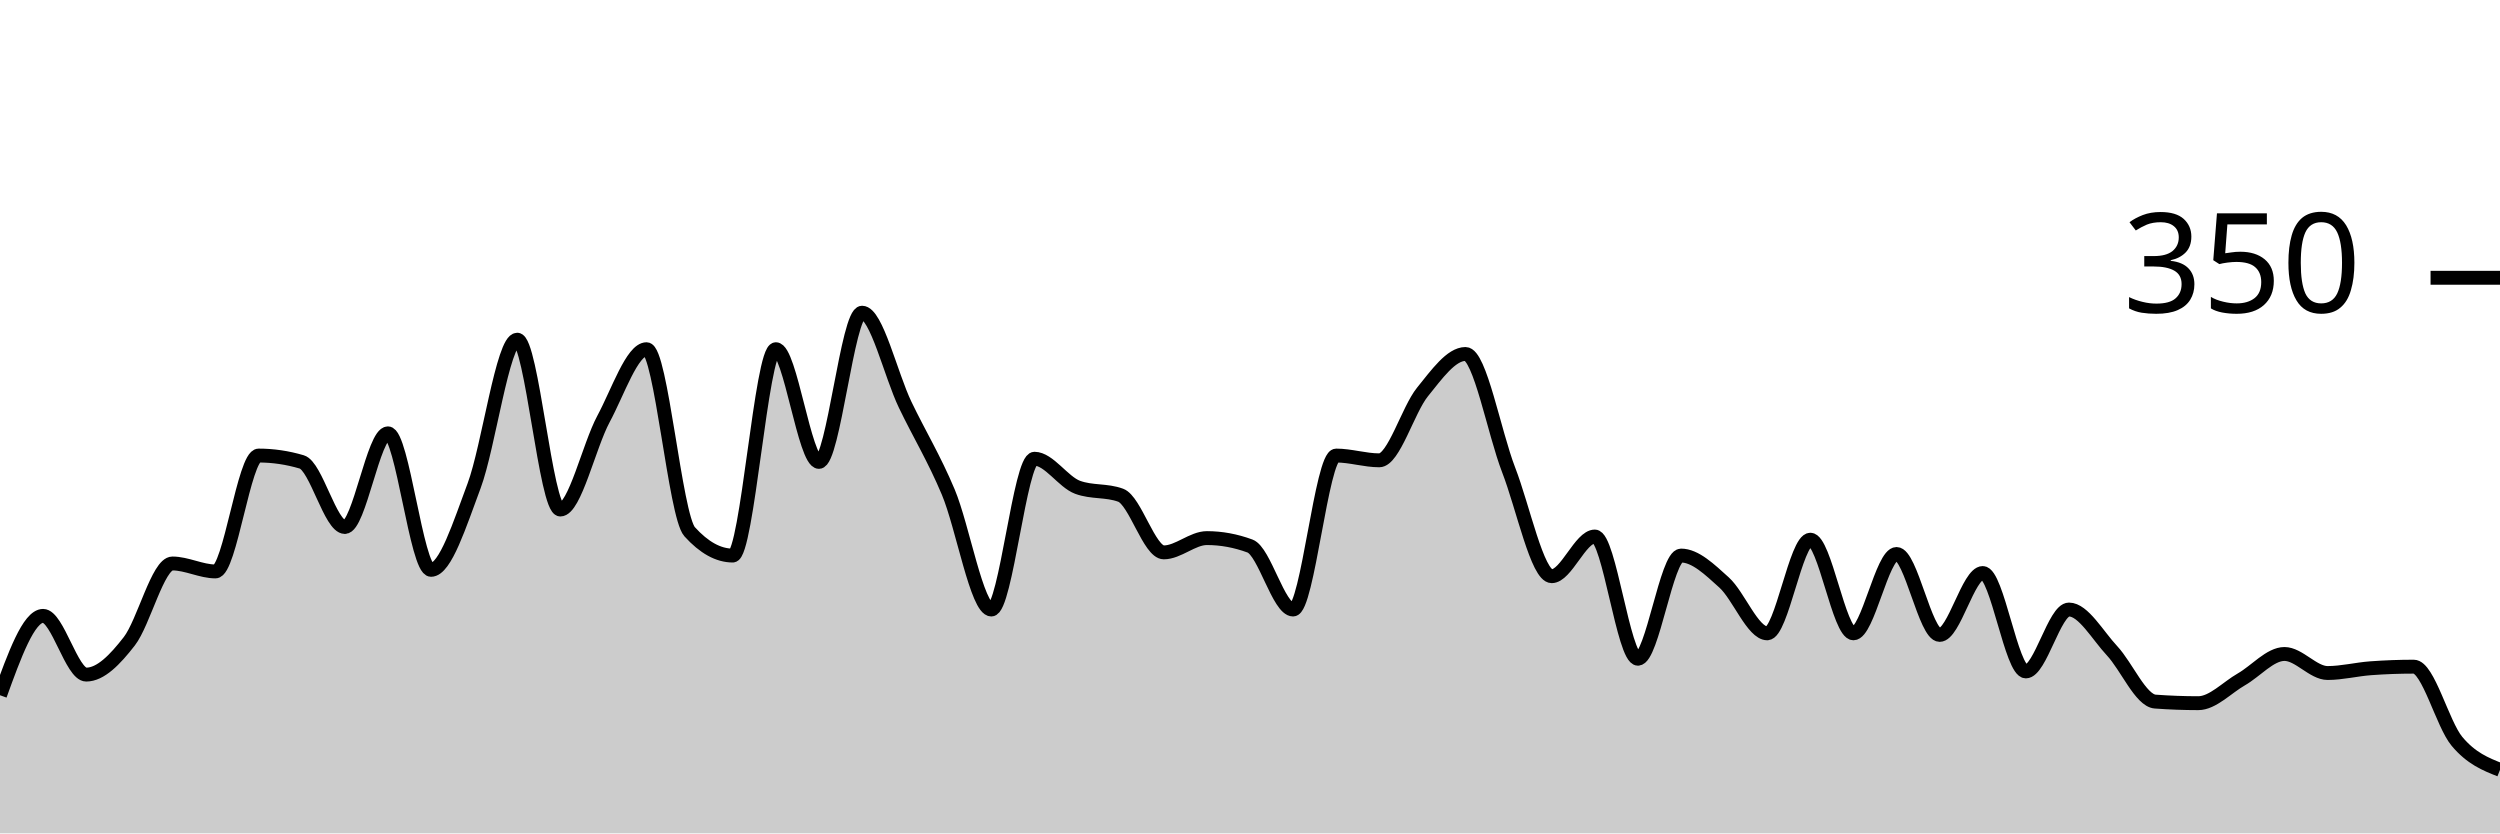
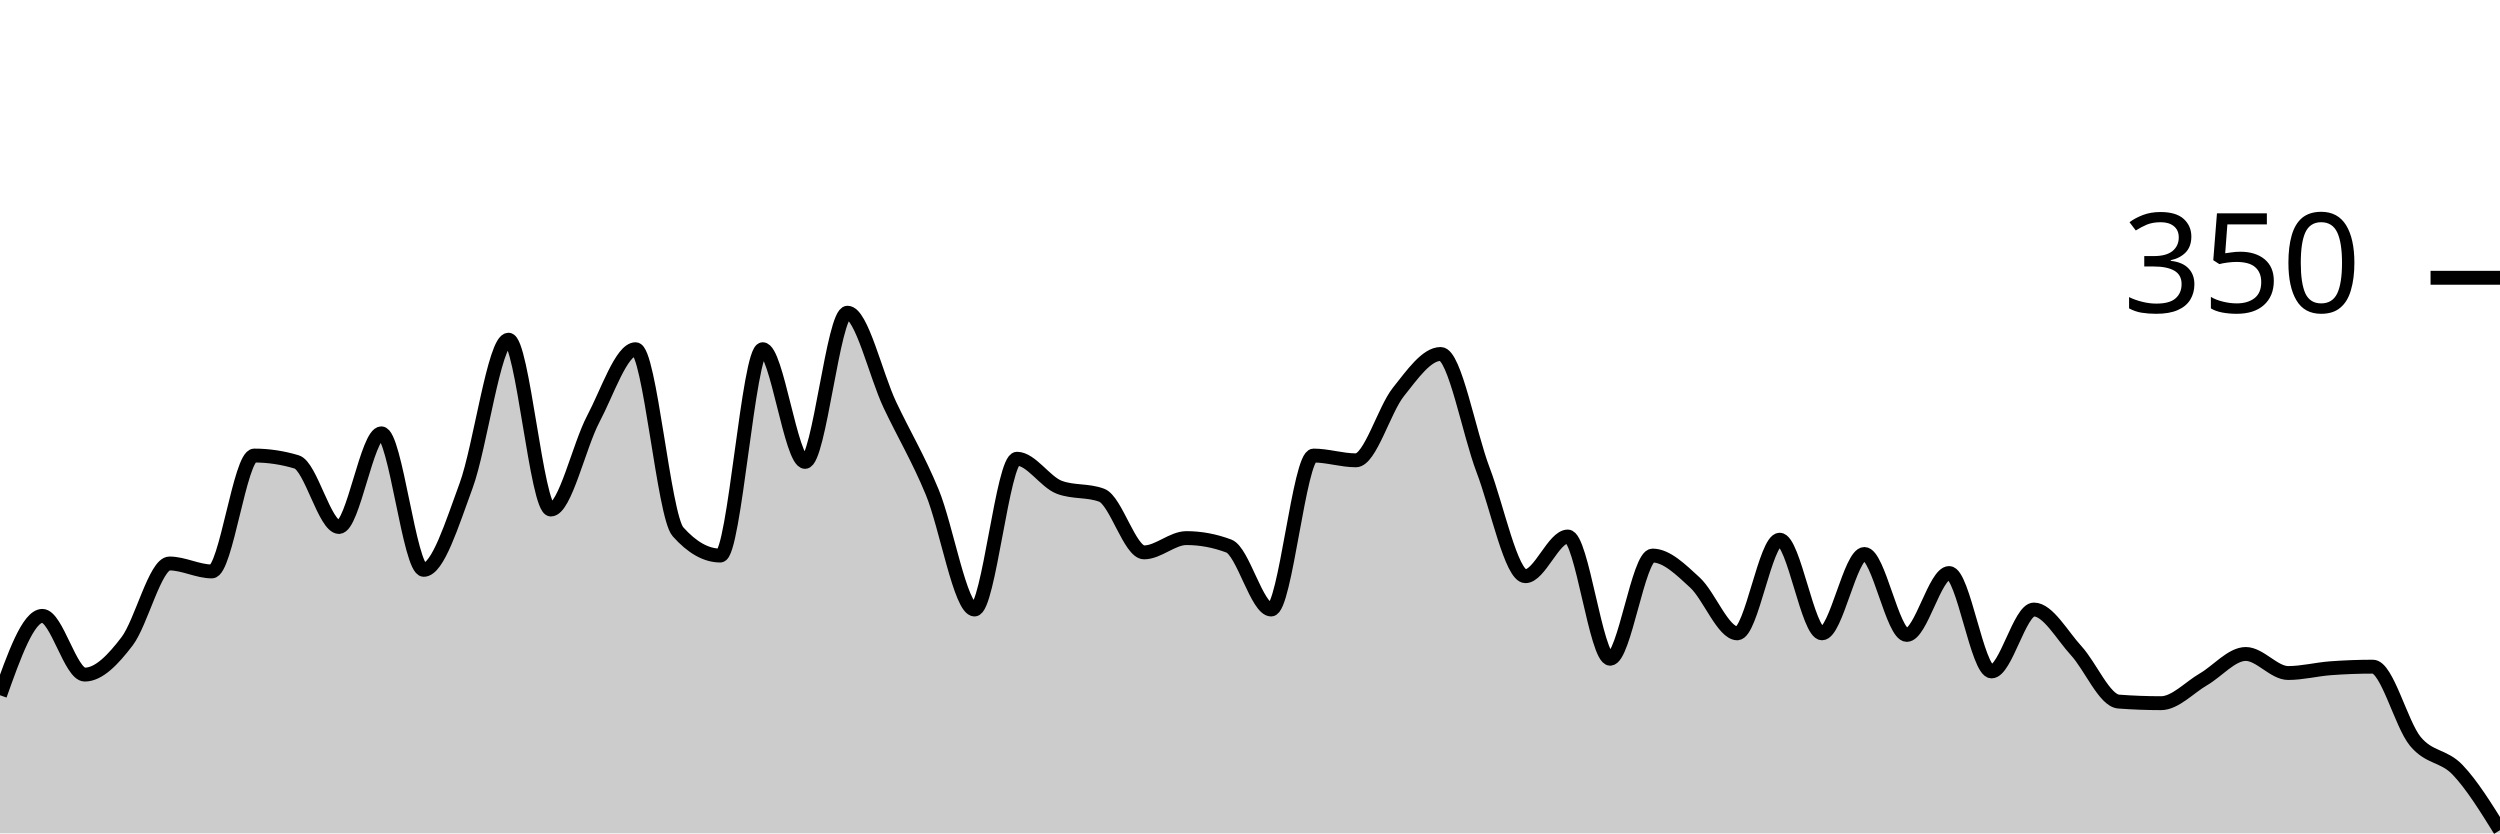
<svg xmlns="http://www.w3.org/2000/svg" viewBox="0 0 180 60">
  <g transform="translate(0,20)">
-     <path class="area" fill="rgba(0, 0, 0, 0.2)" d="M0,30.057C1.034,27.2,2.069,24.343,3.103,24.343C4.138,24.343,5.172,28.571,6.207,28.571C7.241,28.571,8.276,27.505,9.31,26.171C10.345,24.838,11.379,20.571,12.414,20.571C13.448,20.571,14.483,21.143,15.517,21.143C16.552,21.143,17.586,12.8,18.621,12.8C19.655,12.8,20.69,12.952,21.724,13.257C22.759,13.562,23.793,17.943,24.828,17.943C25.862,17.943,26.897,11.2,27.931,11.2C28.966,11.2,30,21.029,31.034,21.029C32.069,21.029,33.103,17.733,34.138,14.971C35.172,12.21,36.207,4.457,37.241,4.457C38.276,4.457,39.31,16.686,40.345,16.686C41.379,16.686,42.414,12.095,43.448,10.171C44.483,8.248,45.517,5.143,46.552,5.143C47.586,5.143,48.621,17.143,49.655,18.286C50.69,19.429,51.724,20,52.759,20C53.793,20,54.828,5.143,55.862,5.143C56.897,5.143,57.931,13.257,58.966,13.257C60,13.257,61.034,2.514,62.069,2.514C63.103,2.514,64.138,6.99,65.172,9.143C66.207,11.295,67.241,12.971,68.276,15.429C69.31,17.886,70.345,23.886,71.379,23.886C72.414,23.886,73.448,13.029,74.483,13.029C75.517,13.029,76.552,14.705,77.586,15.086C78.621,15.467,79.655,15.276,80.69,15.657C81.724,16.038,82.759,19.771,83.793,19.771C84.828,19.771,85.862,18.743,86.897,18.743C87.931,18.743,88.966,18.933,90,19.314C91.034,19.695,92.069,23.886,93.103,23.886C94.138,23.886,95.172,12.8,96.207,12.8C97.241,12.8,98.276,13.143,99.31,13.143C100.345,13.143,101.379,9.505,102.414,8.229C103.448,6.952,104.483,5.486,105.517,5.486C106.552,5.486,107.586,11.162,108.621,13.829C109.655,16.495,110.69,21.486,111.724,21.486C112.759,21.486,113.793,18.629,114.828,18.629C115.862,18.629,116.897,27.429,117.931,27.429C118.966,27.429,120,20,121.034,20C122.069,20,123.103,21.01,124.138,21.943C125.172,22.876,126.207,25.6,127.241,25.6C128.276,25.6,129.31,18.857,130.345,18.857C131.379,18.857,132.414,25.6,133.448,25.6C134.483,25.6,135.517,19.886,136.552,19.886C137.586,19.886,138.621,25.714,139.655,25.714C140.69,25.714,141.724,21.257,142.759,21.257C143.793,21.257,144.828,28.343,145.862,28.343C146.897,28.343,147.931,23.886,148.966,23.886C150,23.886,151.034,25.752,152.069,26.857C153.103,27.962,154.138,30.438,155.172,30.514C156.207,30.59,157.241,30.629,158.276,30.629C159.31,30.629,160.345,29.505,161.379,28.914C162.414,28.324,163.448,27.086,164.483,27.086C165.517,27.086,166.552,28.457,167.586,28.457C168.621,28.457,169.655,28.19,170.69,28.114C171.724,28.038,172.759,28,173.793,28C174.828,28,175.862,32.133,176.897,33.371C177.931,34.61,178.966,35.019,180,35.429L180,40C178.966,40,177.931,40,176.897,40C175.862,40,174.828,40,173.793,40C172.759,40,171.724,40,170.69,40C169.655,40,168.621,40,167.586,40C166.552,40,165.517,40,164.483,40C163.448,40,162.414,40,161.379,40C160.345,40,159.31,40,158.276,40C157.241,40,156.207,40,155.172,40C154.138,40,153.103,40,152.069,40C151.034,40,150,40,148.966,40C147.931,40,146.897,40,145.862,40C144.828,40,143.793,40,142.759,40C141.724,40,140.69,40,139.655,40C138.621,40,137.586,40,136.552,40C135.517,40,134.483,40,133.448,40C132.414,40,131.379,40,130.345,40C129.31,40,128.276,40,127.241,40C126.207,40,125.172,40,124.138,40C123.103,40,122.069,40,121.034,40C120,40,118.966,40,117.931,40C116.897,40,115.862,40,114.828,40C113.793,40,112.759,40,111.724,40C110.69,40,109.655,40,108.621,40C107.586,40,106.552,40,105.517,40C104.483,40,103.448,40,102.414,40C101.379,40,100.345,40,99.31,40C98.276,40,97.241,40,96.207,40C95.172,40,94.138,40,93.103,40C92.069,40,91.034,40,90,40C88.966,40,87.931,40,86.897,40C85.862,40,84.828,40,83.793,40C82.759,40,81.724,40,80.69,40C79.655,40,78.621,40,77.586,40C76.552,40,75.517,40,74.483,40C73.448,40,72.414,40,71.379,40C70.345,40,69.31,40,68.276,40C67.241,40,66.207,40,65.172,40C64.138,40,63.103,40,62.069,40C61.034,40,60,40,58.966,40C57.931,40,56.897,40,55.862,40C54.828,40,53.793,40,52.759,40C51.724,40,50.69,40,49.655,40C48.621,40,47.586,40,46.552,40C45.517,40,44.483,40,43.448,40C42.414,40,41.379,40,40.345,40C39.31,40,38.276,40,37.241,40C36.207,40,35.172,40,34.138,40C33.103,40,32.069,40,31.034,40C30,40,28.966,40,27.931,40C26.897,40,25.862,40,24.828,40C23.793,40,22.759,40,21.724,40C20.69,40,19.655,40,18.621,40C17.586,40,16.552,40,15.517,40C14.483,40,13.448,40,12.414,40C11.379,40,10.345,40,9.31,40C8.276,40,7.241,40,6.207,40C5.172,40,4.138,40,3.103,40C2.069,40,1.034,40,0,40Z" />
-     <path class="line" stroke="black" fill="none" d="M0,30.057C1.034,27.2,2.069,24.343,3.103,24.343C4.138,24.343,5.172,28.571,6.207,28.571C7.241,28.571,8.276,27.505,9.31,26.171C10.345,24.838,11.379,20.571,12.414,20.571C13.448,20.571,14.483,21.143,15.517,21.143C16.552,21.143,17.586,12.8,18.621,12.8C19.655,12.8,20.69,12.952,21.724,13.257C22.759,13.562,23.793,17.943,24.828,17.943C25.862,17.943,26.897,11.2,27.931,11.2C28.966,11.2,30,21.029,31.034,21.029C32.069,21.029,33.103,17.733,34.138,14.971C35.172,12.21,36.207,4.457,37.241,4.457C38.276,4.457,39.31,16.686,40.345,16.686C41.379,16.686,42.414,12.095,43.448,10.171C44.483,8.248,45.517,5.143,46.552,5.143C47.586,5.143,48.621,17.143,49.655,18.286C50.69,19.429,51.724,20,52.759,20C53.793,20,54.828,5.143,55.862,5.143C56.897,5.143,57.931,13.257,58.966,13.257C60,13.257,61.034,2.514,62.069,2.514C63.103,2.514,64.138,6.99,65.172,9.143C66.207,11.295,67.241,12.971,68.276,15.429C69.31,17.886,70.345,23.886,71.379,23.886C72.414,23.886,73.448,13.029,74.483,13.029C75.517,13.029,76.552,14.705,77.586,15.086C78.621,15.467,79.655,15.276,80.69,15.657C81.724,16.038,82.759,19.771,83.793,19.771C84.828,19.771,85.862,18.743,86.897,18.743C87.931,18.743,88.966,18.933,90,19.314C91.034,19.695,92.069,23.886,93.103,23.886C94.138,23.886,95.172,12.8,96.207,12.8C97.241,12.8,98.276,13.143,99.31,13.143C100.345,13.143,101.379,9.505,102.414,8.229C103.448,6.952,104.483,5.486,105.517,5.486C106.552,5.486,107.586,11.162,108.621,13.829C109.655,16.495,110.69,21.486,111.724,21.486C112.759,21.486,113.793,18.629,114.828,18.629C115.862,18.629,116.897,27.429,117.931,27.429C118.966,27.429,120,20,121.034,20C122.069,20,123.103,21.01,124.138,21.943C125.172,22.876,126.207,25.6,127.241,25.6C128.276,25.6,129.31,18.857,130.345,18.857C131.379,18.857,132.414,25.6,133.448,25.6C134.483,25.6,135.517,19.886,136.552,19.886C137.586,19.886,138.621,25.714,139.655,25.714C140.69,25.714,141.724,21.257,142.759,21.257C143.793,21.257,144.828,28.343,145.862,28.343C146.897,28.343,147.931,23.886,148.966,23.886C150,23.886,151.034,25.752,152.069,26.857C153.103,27.962,154.138,30.438,155.172,30.514C156.207,30.59,157.241,30.629,158.276,30.629C159.31,30.629,160.345,29.505,161.379,28.914C162.414,28.324,163.448,27.086,164.483,27.086C165.517,27.086,166.552,28.457,167.586,28.457C168.621,28.457,169.655,28.19,170.69,28.114C171.724,28.038,172.759,28,173.793,28C174.828,28,175.862,32.133,176.897,33.371C177.931,34.61,178.966,35.019,180,35.429" />
+     <path class="area" fill="rgba(0, 0, 0, 0.2)" d="M0,30.057C1.017,27.2,2.034,24.343,3.051,24.343C4.068,24.343,5.085,28.571,6.102,28.571C7.119,28.571,8.136,27.505,9.153,26.171C10.169,24.838,11.186,20.571,12.203,20.571C13.22,20.571,14.237,21.143,15.254,21.143C16.271,21.143,17.288,12.8,18.305,12.8C19.322,12.8,20.339,12.952,21.356,13.257C22.373,13.562,23.39,17.943,24.407,17.943C25.424,17.943,26.441,11.2,27.458,11.2C28.475,11.2,29.492,21.029,30.508,21.029C31.525,21.029,32.542,17.733,33.559,14.971C34.576,12.21,35.593,4.457,36.61,4.457C37.627,4.457,38.644,16.686,39.661,16.686C40.678,16.686,41.695,12.095,42.712,10.171C43.729,8.248,44.746,5.143,45.763,5.143C46.78,5.143,47.797,17.143,48.814,18.286C49.831,19.429,50.847,20,51.864,20C52.881,20,53.898,5.143,54.915,5.143C55.932,5.143,56.949,13.257,57.966,13.257C58.983,13.257,60,2.514,61.017,2.514C62.034,2.514,63.051,6.99,64.068,9.143C65.085,11.295,66.102,12.971,67.119,15.429C68.136,17.886,69.153,23.886,70.169,23.886C71.186,23.886,72.203,13.029,73.22,13.029C74.237,13.029,75.254,14.705,76.271,15.086C77.288,15.467,78.305,15.276,79.322,15.657C80.339,16.038,81.356,19.771,82.373,19.771C83.39,19.771,84.407,18.743,85.424,18.743C86.441,18.743,87.458,18.933,88.475,19.314C89.492,19.695,90.508,23.886,91.525,23.886C92.542,23.886,93.559,12.8,94.576,12.8C95.593,12.8,96.61,13.143,97.627,13.143C98.644,13.143,99.661,9.505,100.678,8.229C101.695,6.952,102.712,5.486,103.729,5.486C104.746,5.486,105.763,11.162,106.78,13.829C107.797,16.495,108.814,21.486,109.831,21.486C110.847,21.486,111.864,18.629,112.881,18.629C113.898,18.629,114.915,27.429,115.932,27.429C116.949,27.429,117.966,20,118.983,20C120,20,121.017,21.01,122.034,21.943C123.051,22.876,124.068,25.6,125.085,25.6C126.102,25.6,127.119,18.857,128.136,18.857C129.153,18.857,130.169,25.6,131.186,25.6C132.203,25.6,133.22,19.886,134.237,19.886C135.254,19.886,136.271,25.714,137.288,25.714C138.305,25.714,139.322,21.257,140.339,21.257C141.356,21.257,142.373,28.343,143.39,28.343C144.407,28.343,145.424,23.886,146.441,23.886C147.458,23.886,148.475,25.752,149.492,26.857C150.508,27.962,151.525,30.438,152.542,30.514C153.559,30.59,154.576,30.629,155.593,30.629C156.61,30.629,157.627,29.505,158.644,28.914C159.661,28.324,160.678,27.086,161.695,27.086C162.712,27.086,163.729,28.457,164.746,28.457C165.763,28.457,166.78,28.19,167.797,28.114C168.814,28.038,169.831,28,170.847,28C171.864,28,172.881,32.133,173.898,33.371C174.915,34.61,175.932,34.362,176.949,35.429C177.966,36.495,178.983,38.133,180,39.771L180,40C178.983,40,177.966,40,176.949,40C175.932,40,174.915,40,173.898,40C172.881,40,171.864,40,170.847,40C169.831,40,168.814,40,167.797,40C166.78,40,165.763,40,164.746,40C163.729,40,162.712,40,161.695,40C160.678,40,159.661,40,158.644,40C157.627,40,156.61,40,155.593,40C154.576,40,153.559,40,152.542,40C151.525,40,150.508,40,149.492,40C148.475,40,147.458,40,146.441,40C145.424,40,144.407,40,143.39,40C142.373,40,141.356,40,140.339,40C139.322,40,138.305,40,137.288,40C136.271,40,135.254,40,134.237,40C133.22,40,132.203,40,131.186,40C130.169,40,129.153,40,128.136,40C127.119,40,126.102,40,125.085,40C124.068,40,123.051,40,122.034,40C121.017,40,120,40,118.983,40C117.966,40,116.949,40,115.932,40C114.915,40,113.898,40,112.881,40C111.864,40,110.847,40,109.831,40C108.814,40,107.797,40,106.78,40C105.763,40,104.746,40,103.729,40C102.712,40,101.695,40,100.678,40C99.661,40,98.644,40,97.627,40C96.61,40,95.593,40,94.576,40C93.559,40,92.542,40,91.525,40C90.508,40,89.492,40,88.475,40C87.458,40,86.441,40,85.424,40C84.407,40,83.39,40,82.373,40C81.356,40,80.339,40,79.322,40C78.305,40,77.288,40,76.271,40C75.254,40,74.237,40,73.22,40C72.203,40,71.186,40,70.169,40C69.153,40,68.136,40,67.119,40C66.102,40,65.085,40,64.068,40C63.051,40,62.034,40,61.017,40C60,40,58.983,40,57.966,40C56.949,40,55.932,40,54.915,40C53.898,40,52.881,40,51.864,40C50.847,40,49.831,40,48.814,40C47.797,40,46.78,40,45.763,40C44.746,40,43.729,40,42.712,40C41.695,40,40.678,40,39.661,40C38.644,40,37.627,40,36.61,40C35.593,40,34.576,40,33.559,40C32.542,40,31.525,40,30.508,40C29.492,40,28.475,40,27.458,40C26.441,40,25.424,40,24.407,40C23.39,40,22.373,40,21.356,40C20.339,40,19.322,40,18.305,40C17.288,40,16.271,40,15.254,40C14.237,40,13.22,40,12.203,40C11.186,40,10.169,40,9.153,40C8.136,40,7.119,40,6.102,40C5.085,40,4.068,40,3.051,40C2.034,40,1.017,40,0,40Z" />
+     <path class="line" stroke="black" fill="none" d="M0,30.057C1.017,27.2,2.034,24.343,3.051,24.343C4.068,24.343,5.085,28.571,6.102,28.571C7.119,28.571,8.136,27.505,9.153,26.171C10.169,24.838,11.186,20.571,12.203,20.571C13.22,20.571,14.237,21.143,15.254,21.143C16.271,21.143,17.288,12.8,18.305,12.8C19.322,12.8,20.339,12.952,21.356,13.257C22.373,13.562,23.39,17.943,24.407,17.943C25.424,17.943,26.441,11.2,27.458,11.2C28.475,11.2,29.492,21.029,30.508,21.029C31.525,21.029,32.542,17.733,33.559,14.971C34.576,12.21,35.593,4.457,36.61,4.457C37.627,4.457,38.644,16.686,39.661,16.686C40.678,16.686,41.695,12.095,42.712,10.171C43.729,8.248,44.746,5.143,45.763,5.143C46.78,5.143,47.797,17.143,48.814,18.286C49.831,19.429,50.847,20,51.864,20C52.881,20,53.898,5.143,54.915,5.143C55.932,5.143,56.949,13.257,57.966,13.257C58.983,13.257,60,2.514,61.017,2.514C62.034,2.514,63.051,6.99,64.068,9.143C65.085,11.295,66.102,12.971,67.119,15.429C68.136,17.886,69.153,23.886,70.169,23.886C71.186,23.886,72.203,13.029,73.22,13.029C74.237,13.029,75.254,14.705,76.271,15.086C77.288,15.467,78.305,15.276,79.322,15.657C80.339,16.038,81.356,19.771,82.373,19.771C83.39,19.771,84.407,18.743,85.424,18.743C86.441,18.743,87.458,18.933,88.475,19.314C89.492,19.695,90.508,23.886,91.525,23.886C92.542,23.886,93.559,12.8,94.576,12.8C95.593,12.8,96.61,13.143,97.627,13.143C98.644,13.143,99.661,9.505,100.678,8.229C101.695,6.952,102.712,5.486,103.729,5.486C104.746,5.486,105.763,11.162,106.78,13.829C107.797,16.495,108.814,21.486,109.831,21.486C110.847,21.486,111.864,18.629,112.881,18.629C113.898,18.629,114.915,27.429,115.932,27.429C116.949,27.429,117.966,20,118.983,20C120,20,121.017,21.01,122.034,21.943C123.051,22.876,124.068,25.6,125.085,25.6C126.102,25.6,127.119,18.857,128.136,18.857C129.153,18.857,130.169,25.6,131.186,25.6C132.203,25.6,133.22,19.886,134.237,19.886C135.254,19.886,136.271,25.714,137.288,25.714C138.305,25.714,139.322,21.257,140.339,21.257C141.356,21.257,142.373,28.343,143.39,28.343C144.407,28.343,145.424,23.886,146.441,23.886C147.458,23.886,148.475,25.752,149.492,26.857C150.508,27.962,151.525,30.438,152.542,30.514C153.559,30.59,154.576,30.629,155.593,30.629C156.61,30.629,157.627,29.505,158.644,28.914C159.661,28.324,160.678,27.086,161.695,27.086C162.712,27.086,163.729,28.457,164.746,28.457C165.763,28.457,166.78,28.19,167.797,28.114C168.814,28.038,169.831,28,170.847,28C171.864,28,172.881,32.133,173.898,33.371C174.915,34.61,175.932,34.362,176.949,35.429C177.966,36.495,178.983,38.133,180,39.771" />
    <path class="axis-ceiling" stroke-width="1" stroke="black" fill="none" d="M175,0L180,0" />
    <text class="axis-ceiling-label" font-family="sans-serif" text-anchor="end" font-size="10px" x="170" y="2.5">350</text>
  </g>
</svg>
